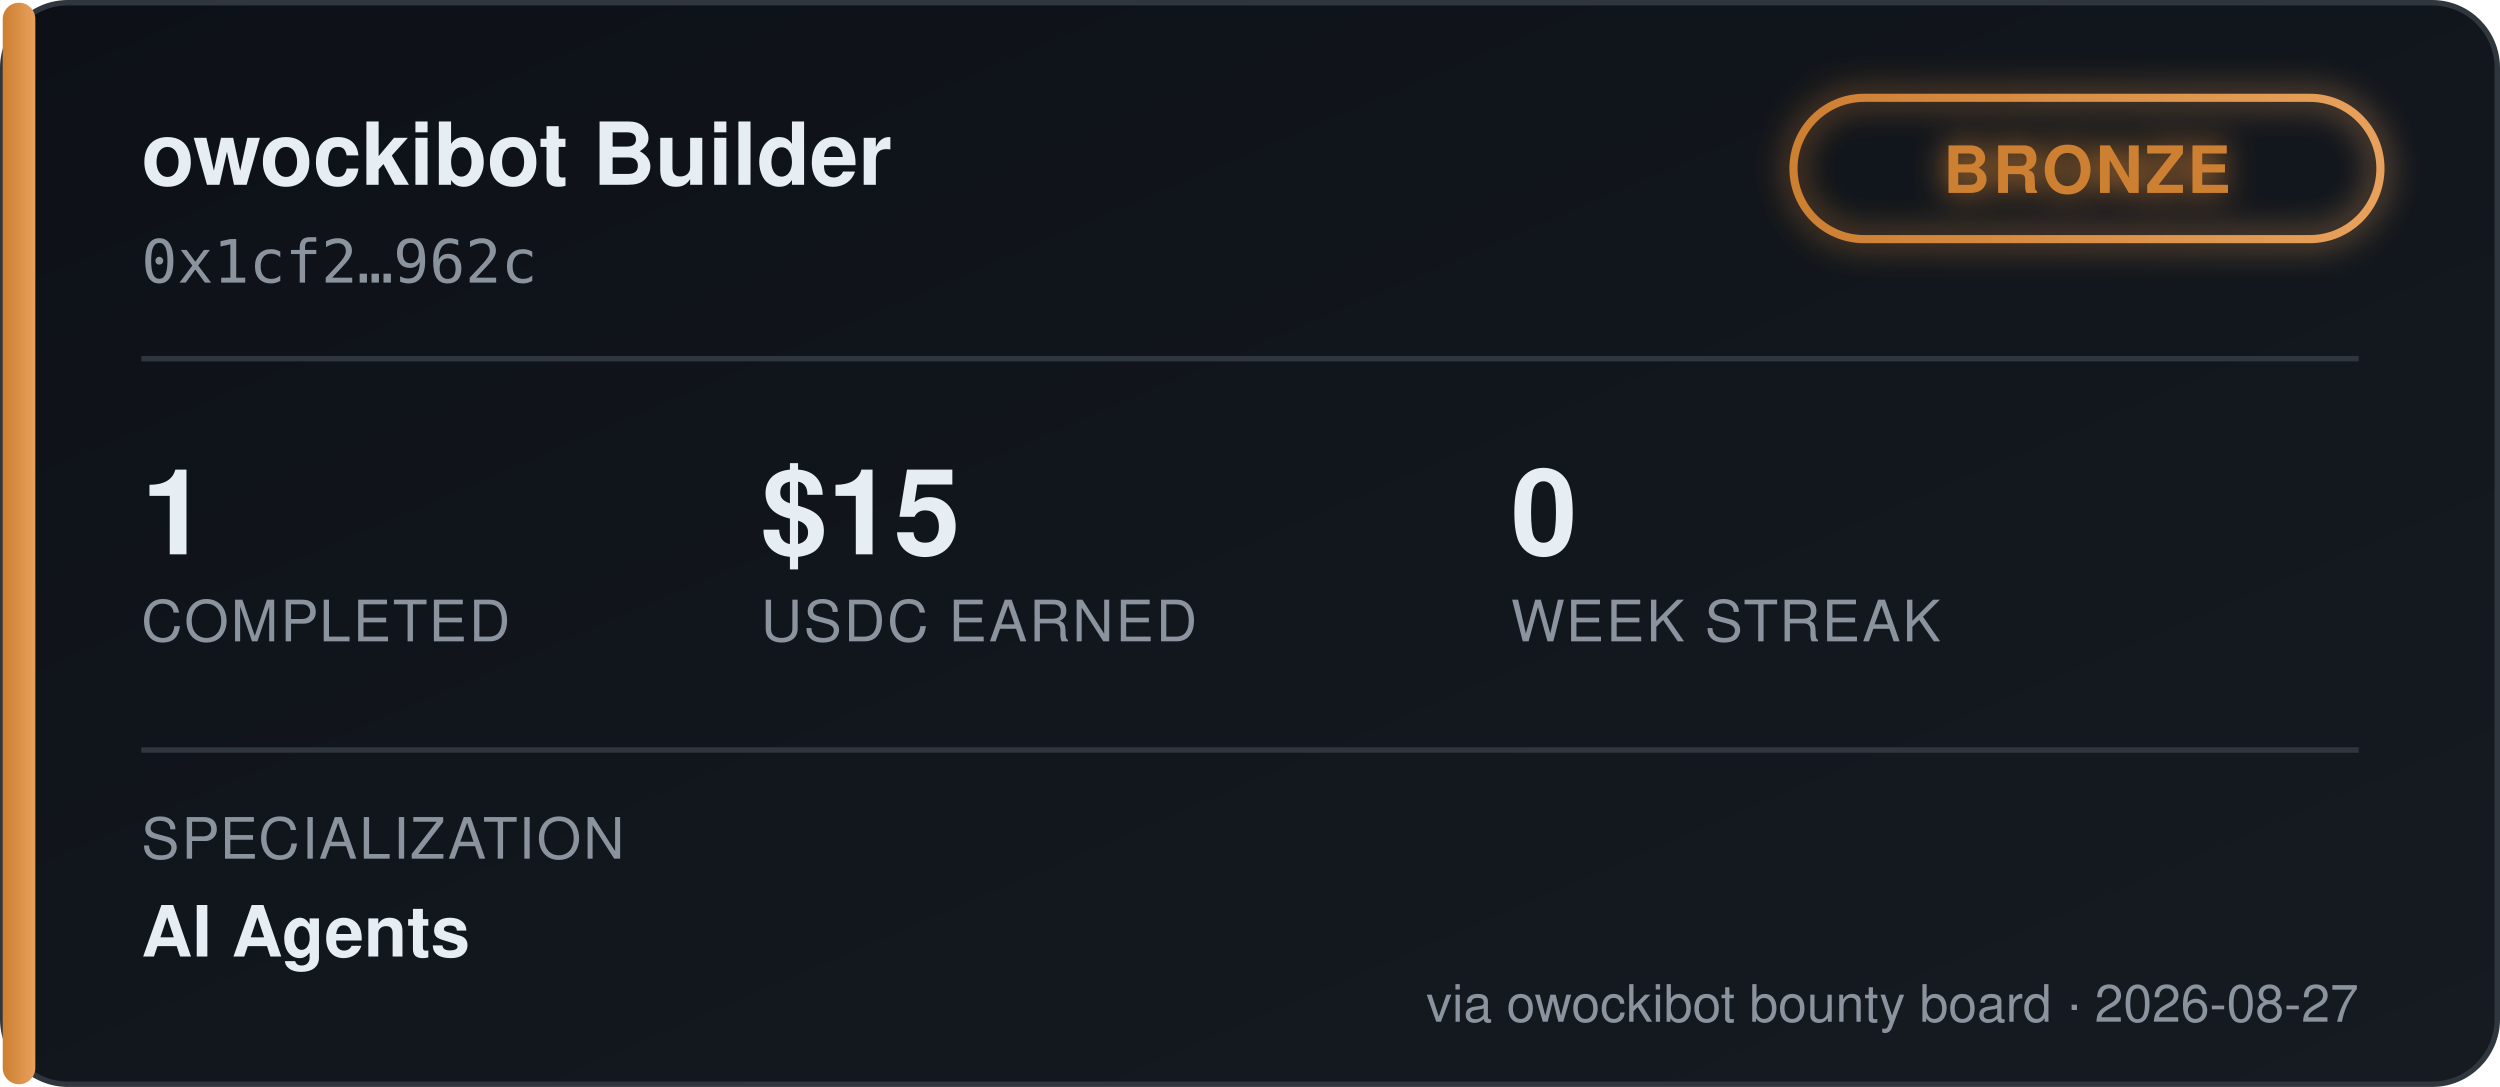
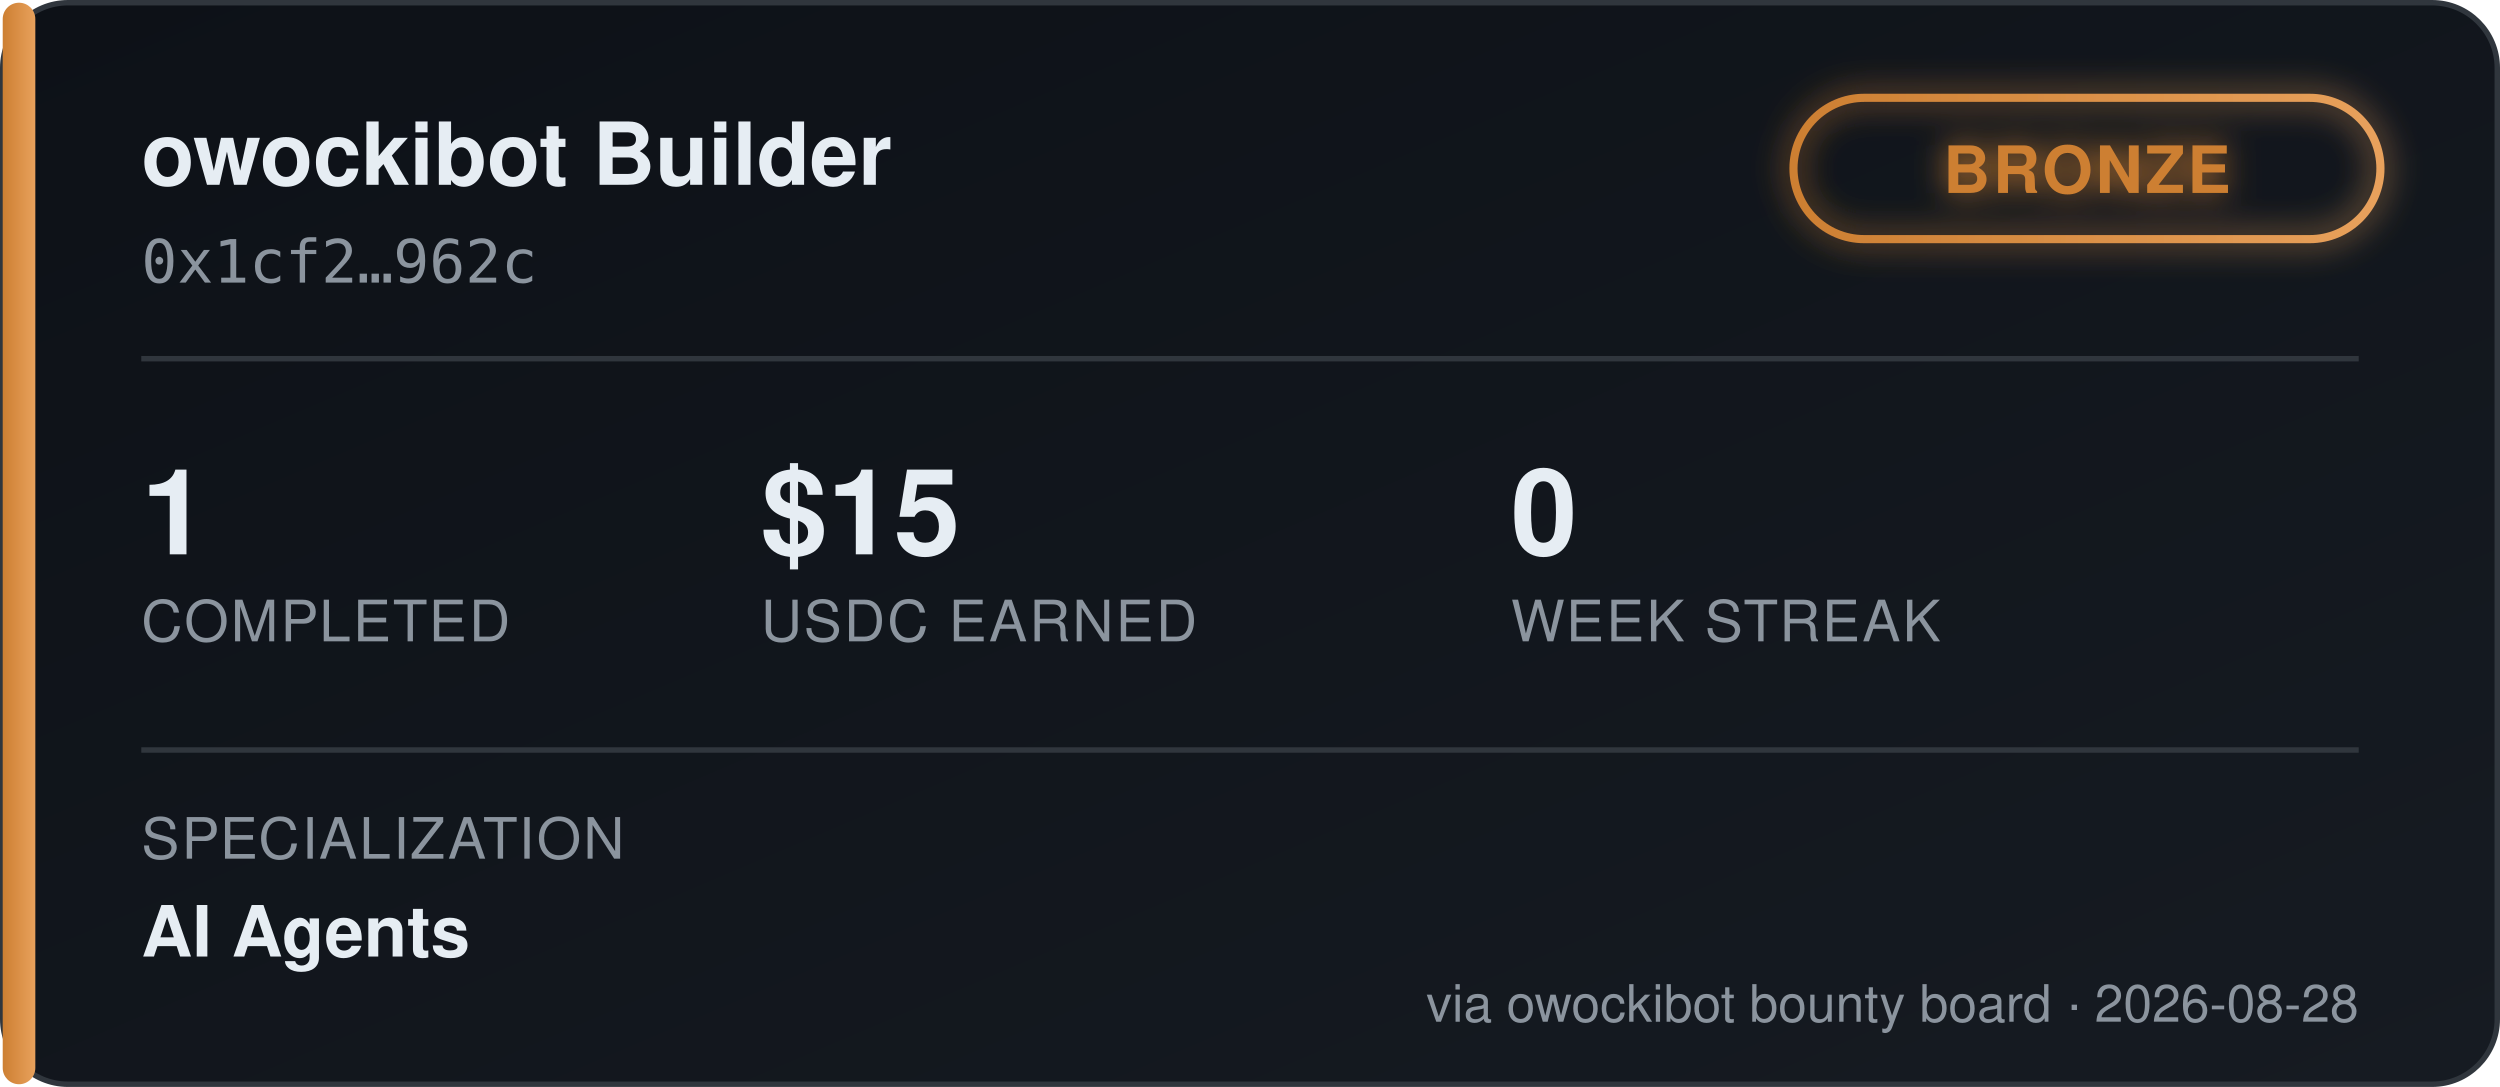
<svg xmlns="http://www.w3.org/2000/svg" width="460" height="200" viewBox="0 0 460 200" font-family="'Segoe UI', Helvetica, Arial, sans-serif">
  <defs>
    <linearGradient id="bgGrad" x1="0" y1="0" x2="1" y2="1">
      <stop offset="0%" stop-color="#0d1117" />
      <stop offset="100%" stop-color="#161b22" />
    </linearGradient>
    <linearGradient id="tierGrad" x1="0" y1="0" x2="1" y2="0">
      <stop offset="0%" stop-color="#cd7f32" />
      <stop offset="100%" stop-color="#e8a15c" />
    </linearGradient>
    <filter id="glow" x="-50%" y="-50%" width="200%" height="200%">
      <feGaussianBlur stdDeviation="3" result="blur" />
      <feMerge>
        <feMergeNode in="blur" />
        <feMergeNode in="SourceGraphic" />
      </feMerge>
    </filter>
  </defs>
  <rect x="0.5" y="0.5" width="459" height="199" rx="12" fill="url(#bgGrad)" stroke="#30363d" />
  <rect x="0.5" y="0.5" width="6" height="199" rx="3" fill="url(#tierGrad)" />
  <text x="26" y="34" fill="#e6edf3" font-size="16" font-weight="700">owockibot Builder</text>
  <text x="26" y="52" fill="#8b949e" font-size="11" font-family="monospace">0x1cf2…962c</text>
  <g transform="translate(330, 18)" filter="url(#glow)">
    <rect x="0" y="0" width="108" height="26" rx="13" fill="none" stroke="url(#tierGrad)" stroke-width="1.5" />
    <text x="54" y="17.5" fill="#cd7f32" font-size="12" font-weight="700" text-anchor="middle" letter-spacing="0.5">BRONZE</text>
  </g>
  <line x1="26" y1="66" x2="434" y2="66" stroke="#30363d" stroke-width="1" />
  <g font-size="22" font-weight="700" fill="#e6edf3">
    <text x="26" y="102">1</text>
    <text x="140" y="102">$15</text>
    <text x="278" y="102">0</text>
  </g>
  <g font-size="10.5" fill="#8b949e" letter-spacing="0.4">
    <text x="26" y="118">COMPLETED</text>
    <text x="140" y="118">USDC EARNED</text>
    <text x="278" y="118">WEEK STREAK</text>
  </g>
  <line x1="26" y1="138" x2="434" y2="138" stroke="#30363d" stroke-width="1" />
  <text x="26" y="158" fill="#8b949e" font-size="10.5" letter-spacing="0.4">SPECIALIZATION</text>
  <text x="26" y="176" fill="#e6edf3" font-size="13" font-weight="600">AI Agents</text>
-   <text x="434" y="188" fill="#8b949e" font-size="9.5" text-anchor="end">via owockibot bounty board · 2026-08-27</text>
+   <text x="434" y="188" fill="#8b949e" font-size="9.5" text-anchor="end">via owockibot bounty board · 2026-08-28</text>
</svg>
